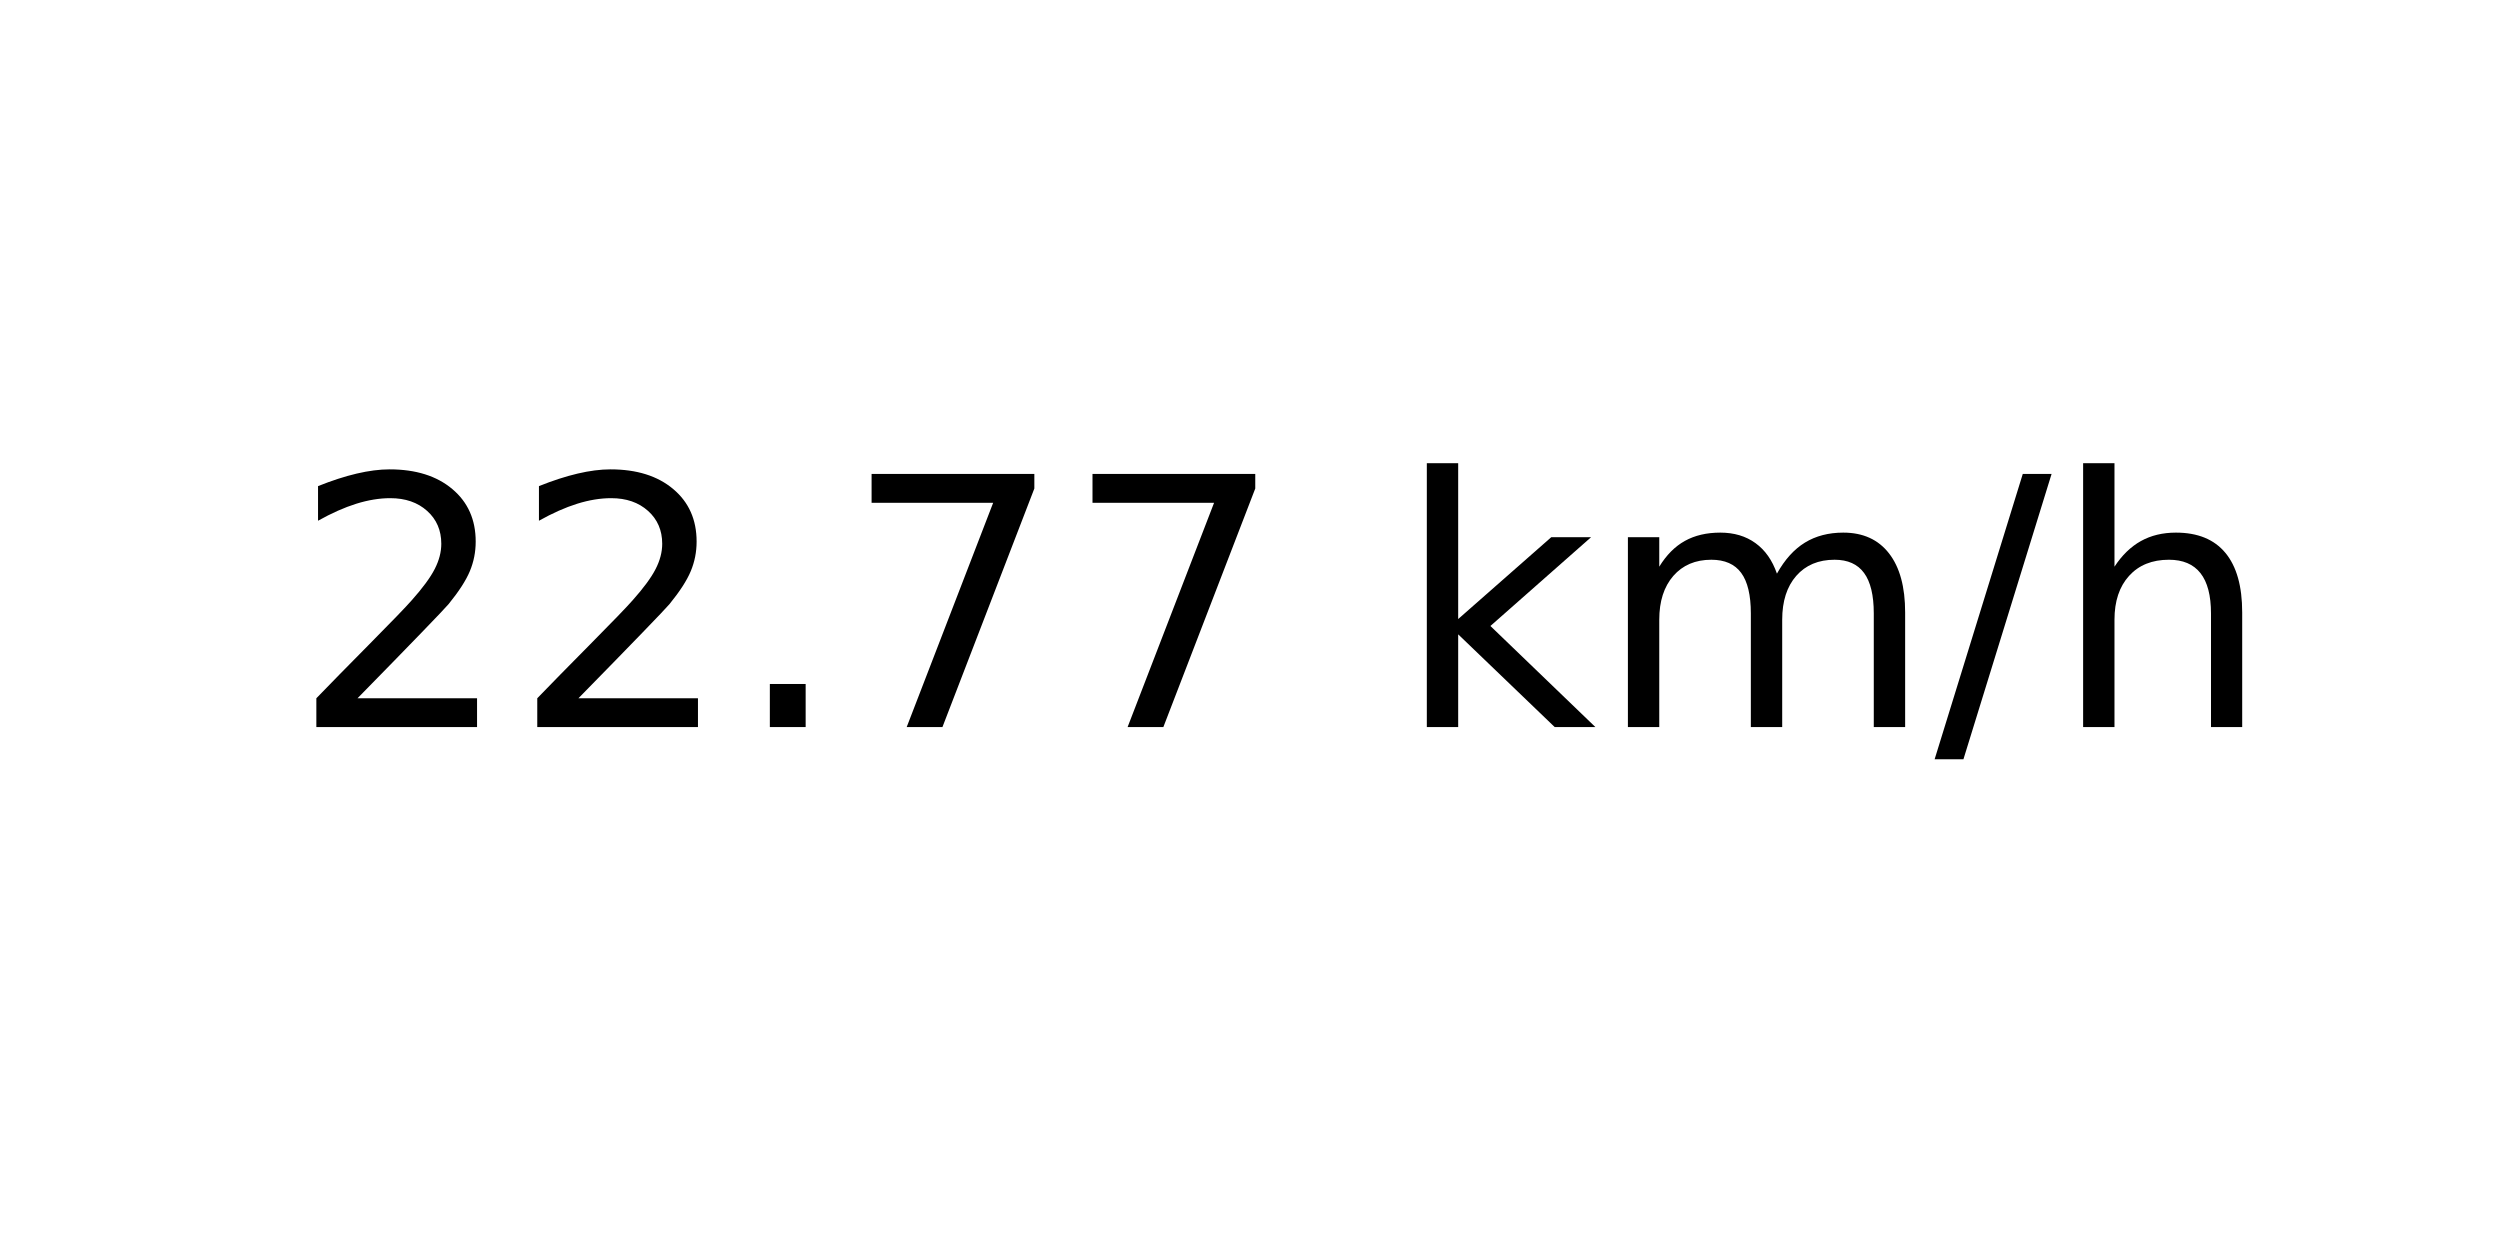
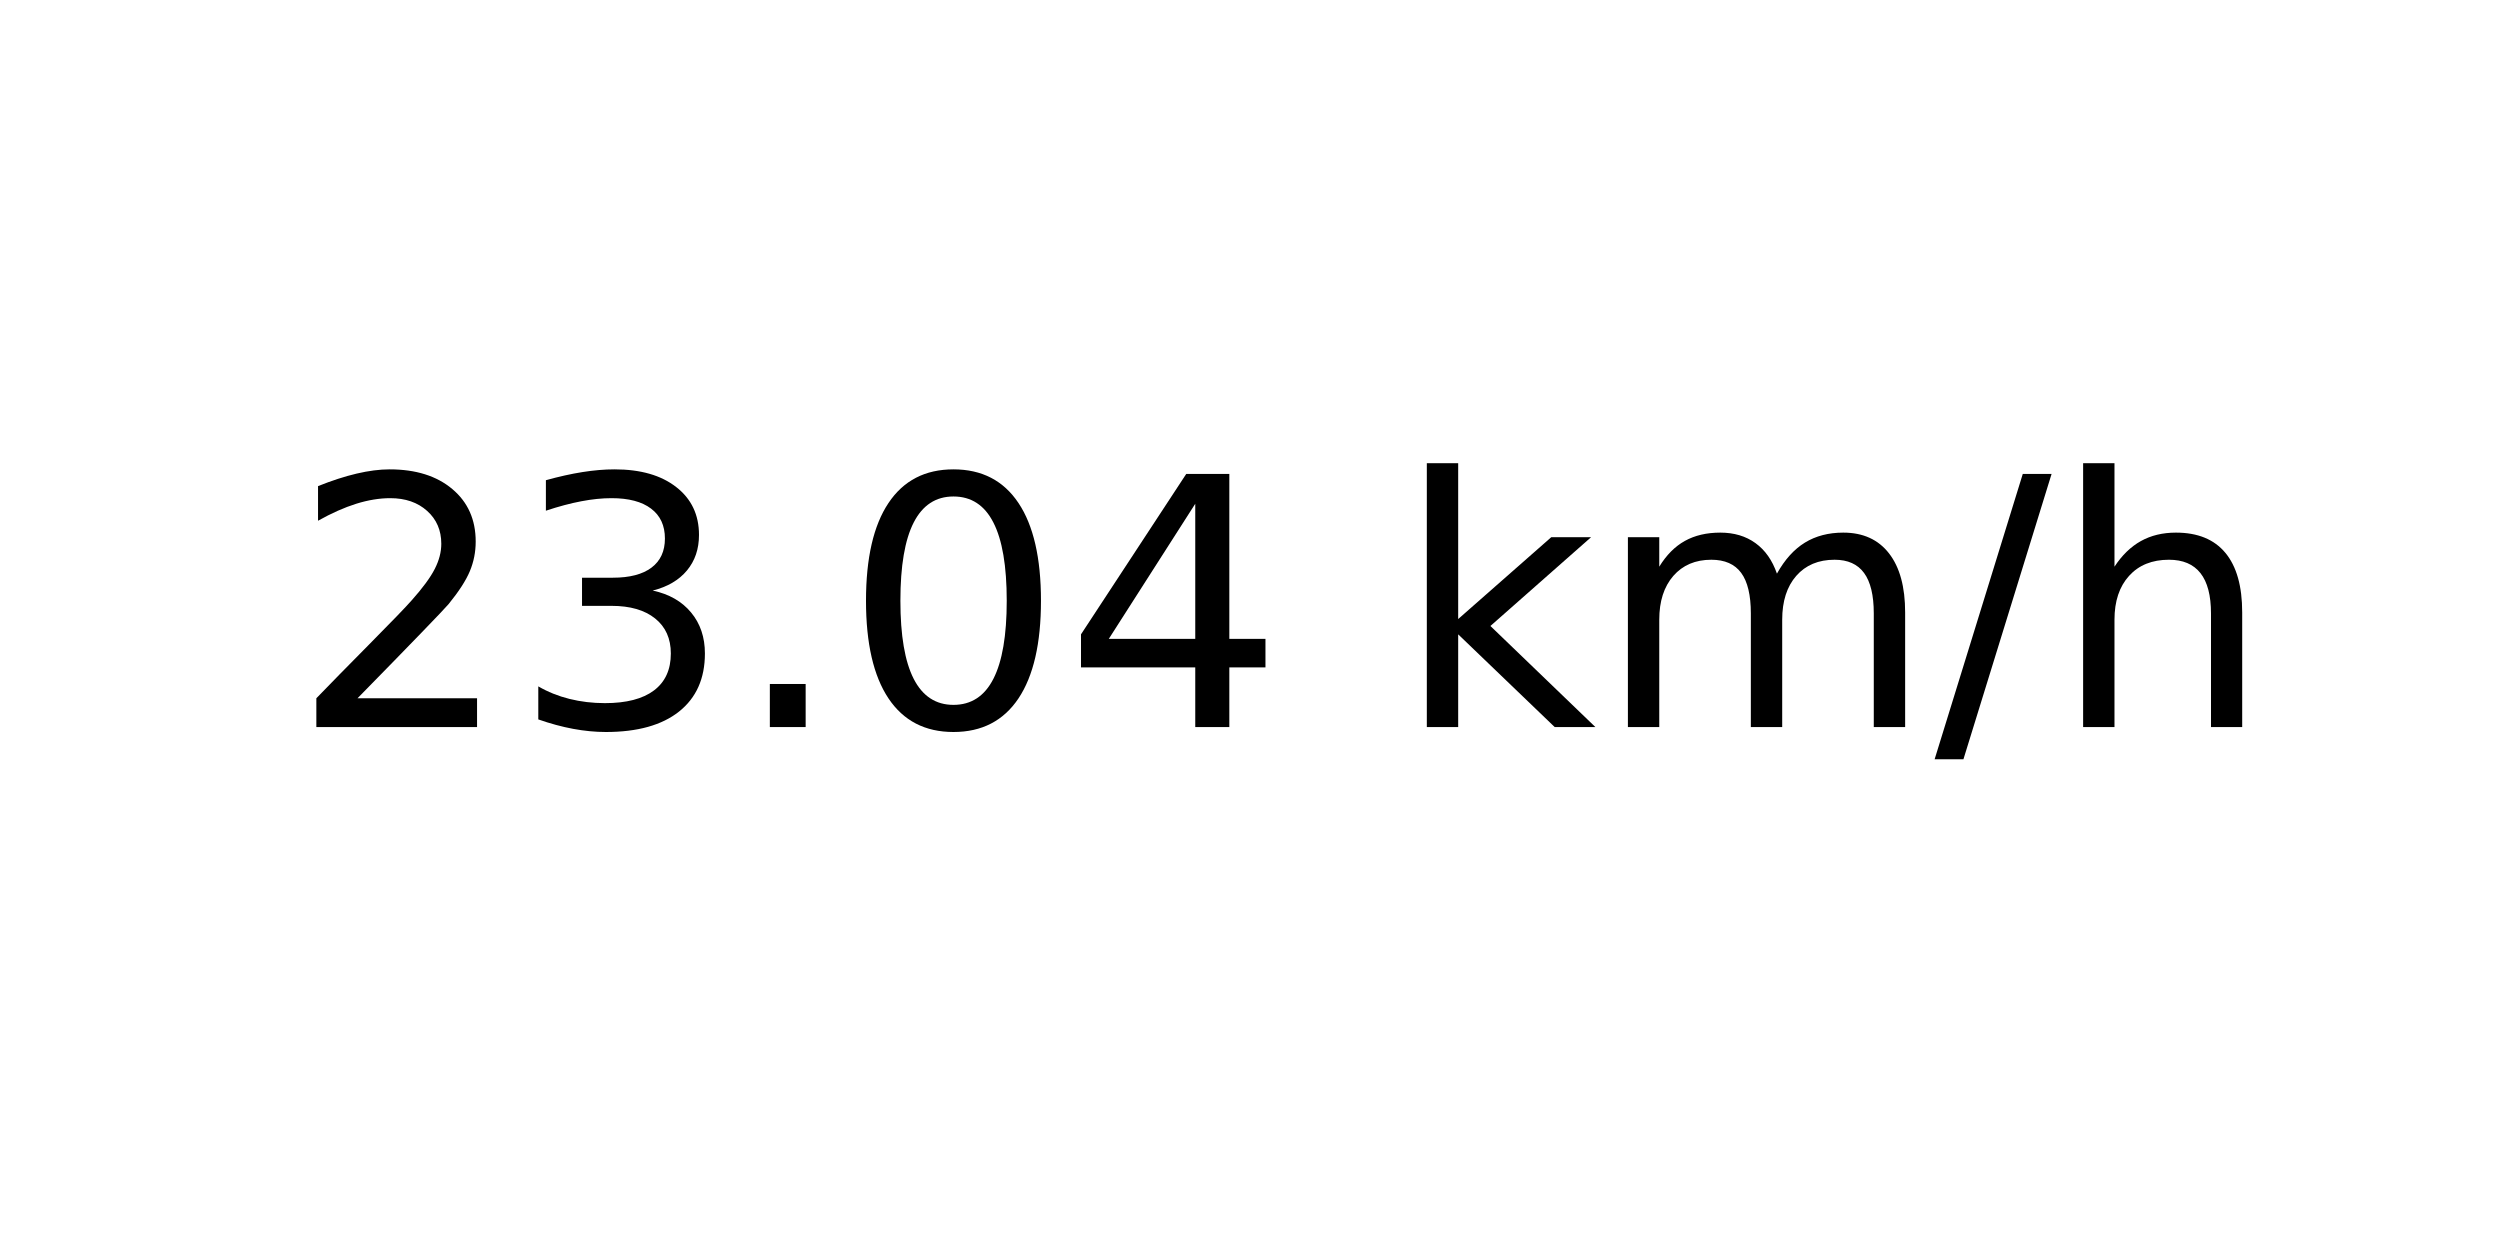
<svg xmlns="http://www.w3.org/2000/svg" xmlns:xlink="http://www.w3.org/1999/xlink" width="72pt" height="36pt" viewBox="0 0 72 36" version="1.1">
  <defs>
    <style type="text/css">*{stroke-linejoin: round; stroke-linecap: butt}</style>
  </defs>
  <g id="figure_1">
    <g id="axes_1">
      <g id="text_1">
        <g transform="translate(8.378125 20.93937) scale(0.1 -0.1)">
          <defs>
            <path id="DejaVuSans-32" d="M 1228 531  L 3431 531  L 3431 0  L 469 0  L 469 531  Q 828 903 1448 1529  Q 2069 2156 2228 2338  Q 2531 2678 2651 2914  Q 2772 3150 2772 3378  Q 2772 3750 2511 3984  Q 2250 4219 1831 4219  Q 1534 4219 1204 4116  Q 875 4013 500 3803  L 500 4441  Q 881 4594 1212 4672  Q 1544 4750 1819 4750  Q 2544 4750 2975 4387  Q 3406 4025 3406 3419  Q 3406 3131 3298 2873  Q 3191 2616 2906 2266  Q 2828 2175 2409 1742  Q 1991 1309 1228 531  z " transform="scale(0.015625)" />
+             <path id="DejaVuSans-33" d="M 2597 2516  Q 3050 2419 3304 2112  Q 3559 1806 3559 1356  Q 3559 666 3084 287  Q 2609 -91 1734 -91  Q 1441 -91 1130 -33  Q 819 25 488 141  L 488 750  Q 750 597 1062 519  Q 1375 441 1716 441  Q 2309 441 2620 675  Q 2931 909 2931 1356  Q 2931 1769 2642 2001  Q 2353 2234 1838 2234  L 1294 2234  L 1294 2753  L 1863 2753  Q 2328 2753 2575 2939  Q 2822 3125 2822 3475  Q 2822 3834 2567 4026  Q 2313 4219 1838 4219  Q 1578 4219 1281 4162  Q 984 4106 628 3988  L 628 4550  Q 988 4650 1302 4700  Q 1616 4750 1894 4750  Q 2613 4750 3031 4423  Q 3450 4097 3450 3541  Q 3450 3153 3228 2886  Q 3006 2619 2597 2516  z " transform="scale(0.015625)" />
            <path id="DejaVuSans-2e" d="M 684 794  L 1344 794  L 1344 0  L 684 0  L 684 794  z " transform="scale(0.015625)" />
-             <path id="DejaVuSans-37" d="M 525 4666  L 3525 4666  L 3525 4397  L 1831 0  L 1172 0  L 2766 4134  L 525 4134  L 525 4666  z " transform="scale(0.015625)" />
+             <path id="DejaVuSans-30" d="M 2034 4250  Q 1547 4250 1301 3770  Q 1056 3291 1056 2328  Q 1056 1369 1301 889  Q 1547 409 2034 409  Q 2525 409 2770 889  Q 3016 1369 3016 2328  Q 3016 3291 2770 3770  Q 2525 4250 2034 4250  z M 2034 4750  Q 2819 4750 3233 4129  Q 3647 3509 3647 2328  Q 3647 1150 3233 529  Q 2819 -91 2034 -91  Q 1250 -91 836 529  Q 422 1150 422 2328  Q 422 3509 836 4129  Q 1250 4750 2034 4750  z " transform="scale(0.015625)" />
+             <path id="DejaVuSans-34" d="M 2419 4116  L 825 1625  L 2419 1625  L 2419 4116  z M 2253 4666  L 3047 4666  L 3047 1625  L 3713 1625  L 3713 1100  L 3047 1100  L 3047 0  L 2419 0  L 2419 1100  L 313 1100  L 313 1709  L 2253 4666  z " transform="scale(0.015625)" />
            <path id="DejaVuSans-20" transform="scale(0.015625)" />
            <path id="DejaVuSans-6b" d="M 581 4863  L 1159 4863  L 1159 1991  L 2875 3500  L 3609 3500  L 1753 1863  L 3688 0  L 2938 0  L 1159 1709  L 1159 0  L 581 0  L 581 4863  z " transform="scale(0.015625)" />
            <path id="DejaVuSans-6d" d="M 3328 2828  Q 3544 3216 3844 3400  Q 4144 3584 4550 3584  Q 5097 3584 5394 3201  Q 5691 2819 5691 2113  L 5691 0  L 5113 0  L 5113 2094  Q 5113 2597 4934 2840  Q 4756 3084 4391 3084  Q 3944 3084 3684 2787  Q 3425 2491 3425 1978  L 3425 0  L 2847 0  L 2847 2094  Q 2847 2600 2669 2842  Q 2491 3084 2119 3084  Q 1678 3084 1418 2786  Q 1159 2488 1159 1978  L 1159 0  L 581 0  L 581 3500  L 1159 3500  L 1159 2956  Q 1356 3278 1631 3431  Q 1906 3584 2284 3584  Q 2666 3584 2933 3390  Q 3200 3197 3328 2828  z " transform="scale(0.015625)" />
            <path id="DejaVuSans-2f" d="M 1625 4666  L 2156 4666  L 531 -594  L 0 -594  L 1625 4666  z " transform="scale(0.015625)" />
            <path id="DejaVuSans-68" d="M 3513 2113  L 3513 0  L 2938 0  L 2938 2094  Q 2938 2591 2744 2837  Q 2550 3084 2163 3084  Q 1697 3084 1428 2787  Q 1159 2491 1159 1978  L 1159 0  L 581 0  L 581 4863  L 1159 4863  L 1159 2956  Q 1366 3272 1645 3428  Q 1925 3584 2291 3584  Q 2894 3584 3203 3211  Q 3513 2838 3513 2113  z " transform="scale(0.015625)" />
          </defs>
          <use xlink:href="#DejaVuSans-32" />
-           <use xlink:href="#DejaVuSans-32" x="63.623" />
+           <use xlink:href="#DejaVuSans-33" x="63.623" />
          <use xlink:href="#DejaVuSans-2e" x="127.246" />
-           <use xlink:href="#DejaVuSans-37" x="159.033" />
-           <use xlink:href="#DejaVuSans-37" x="222.656" />
+           <use xlink:href="#DejaVuSans-30" x="159.033" />
+           <use xlink:href="#DejaVuSans-34" x="222.656" />
          <use xlink:href="#DejaVuSans-20" x="286.279" />
          <use xlink:href="#DejaVuSans-6b" x="318.066" />
          <use xlink:href="#DejaVuSans-6d" x="375.977" />
          <use xlink:href="#DejaVuSans-2f" x="473.389" />
          <use xlink:href="#DejaVuSans-68" x="507.08" />
        </g>
      </g>
    </g>
  </g>
</svg>
